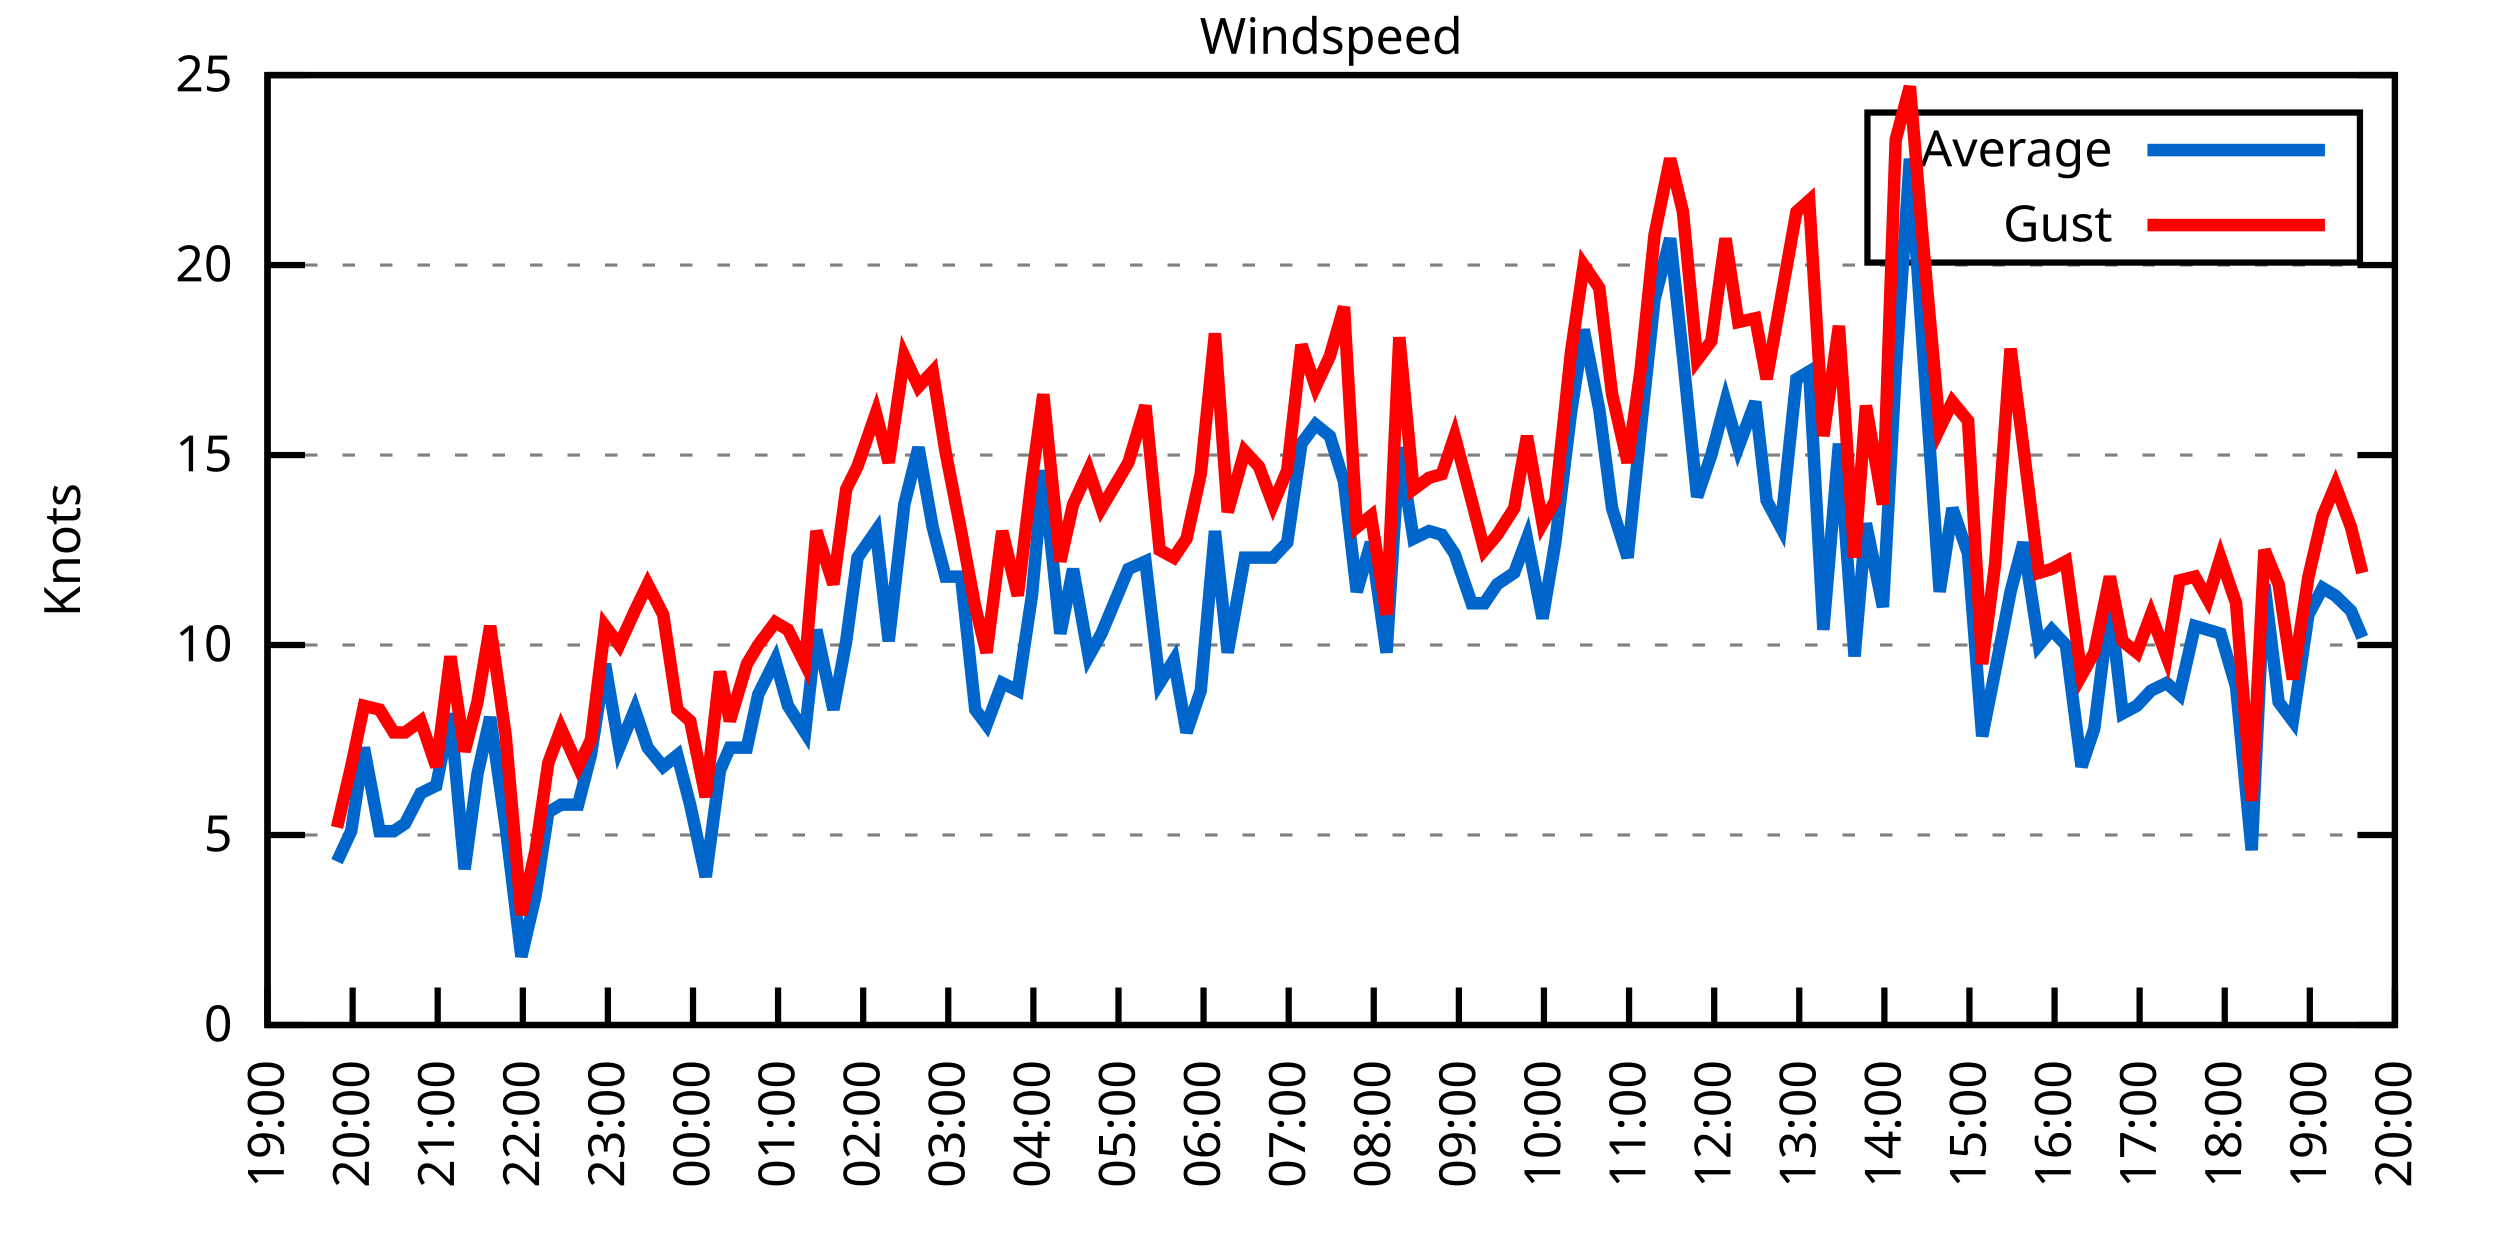
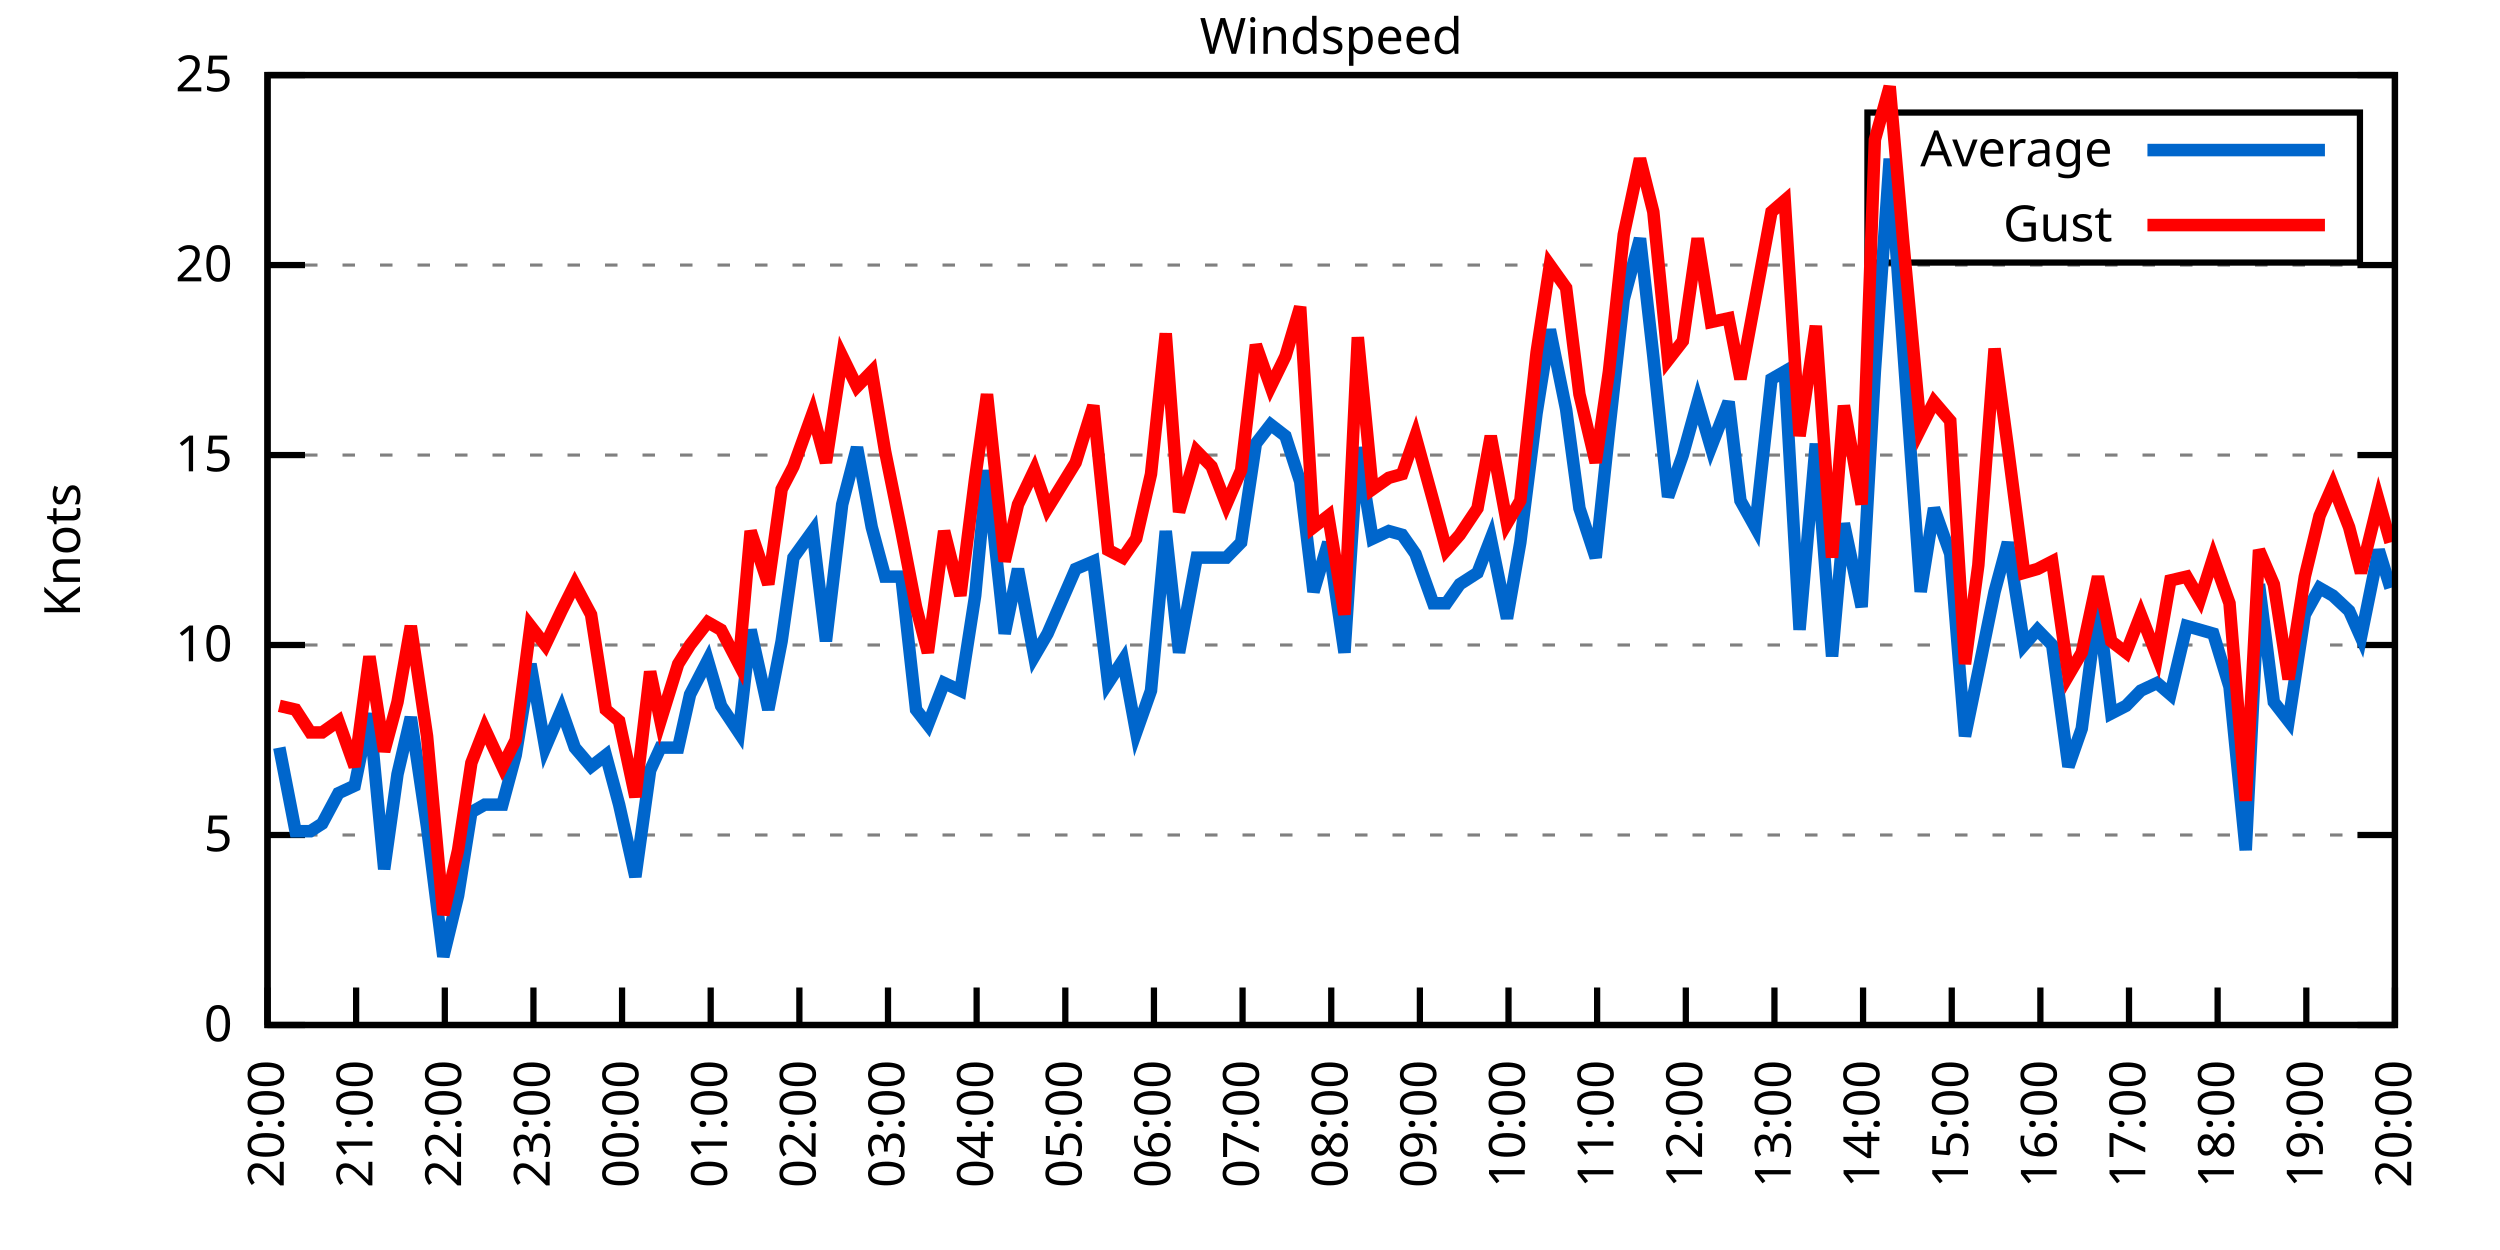
<svg xmlns="http://www.w3.org/2000/svg" xmlns:xlink="http://www.w3.org/1999/xlink" width="400" height="200" viewBox="0 0 400 200">
  <g id="gnuplot_canvas">
    <rect x="0" y="0" width="400" height="200" fill="none" />
    <defs>
      <circle id="gpDot" r="0.5" stroke-width="0.5" stroke="currentColor" />
      <path id="gpPt0" stroke-width="0.333" stroke="currentColor" d="M-1,0 h2 M0,-1 v2" />
      <path id="gpPt1" stroke-width="0.333" stroke="currentColor" d="M-1,-1 L1,1 M1,-1 L-1,1" />
      <path id="gpPt2" stroke-width="0.333" stroke="currentColor" d="M-1,0 L1,0 M0,-1 L0,1 M-1,-1 L1,1 M-1,1 L1,-1" />
      <rect id="gpPt3" stroke-width="0.333" stroke="currentColor" x="-1" y="-1" width="2" height="2" />
      <rect id="gpPt4" stroke-width="0.333" stroke="currentColor" fill="currentColor" x="-1" y="-1" width="2" height="2" />
      <circle id="gpPt5" stroke-width="0.333" stroke="currentColor" cx="0" cy="0" r="1" />
      <use xlink:href="#gpPt5" id="gpPt6" fill="currentColor" stroke="none" />
      <path id="gpPt7" stroke-width="0.333" stroke="currentColor" d="M0,-1.33 L-1.33,0.67 L1.33,0.67 z" />
      <use xlink:href="#gpPt7" id="gpPt8" fill="currentColor" stroke="none" />
      <use xlink:href="#gpPt7" id="gpPt9" stroke="currentColor" transform="rotate(180)" />
      <use xlink:href="#gpPt9" id="gpPt10" fill="currentColor" stroke="none" />
      <use xlink:href="#gpPt3" id="gpPt11" stroke="currentColor" transform="rotate(45)" />
      <use xlink:href="#gpPt11" id="gpPt12" fill="currentColor" stroke="none" />
      <path id="gpPt13" stroke-width="0.333" stroke="currentColor" d="M0,1.330 L1.265,0.411 L0.782,-1.067 L-0.782,-1.076 L-1.265,0.411 z" />
      <use xlink:href="#gpPt13" id="gpPt14" fill="currentColor" stroke="none" />
      <filter id="textbox" filterUnits="objectBoundingBox" x="0" y="0" height="1" width="1">
        <feFlood flood-color="white" flood-opacity="1" result="bgnd" />
        <feComposite in="SourceGraphic" in2="bgnd" operator="atop" />
      </filter>
      <filter id="greybox" filterUnits="objectBoundingBox" x="0" y="0" height="1" width="1">
        <feFlood flood-color="lightgrey" flood-opacity="1" result="grey" />
        <feComposite in="SourceGraphic" in2="grey" operator="atop" />
      </filter>
    </defs>
    <g fill="none" color="white" stroke="currentColor" stroke-width="1.00" stroke-linecap="butt" stroke-linejoin="miter">
</g>
    <g fill="none" color="black" stroke="currentColor" stroke-width="1.00" stroke-linecap="butt" stroke-linejoin="miter">
      <g stroke="none" shape-rendering="crispEdges">
        <polygon fill="rgb(255, 255, 255)" points="42.80,164.00 383.18,164.00 383.18,12.02 42.80,12.02 " />
      </g>
    </g>
    <g fill="none" color="black" stroke="currentColor" stroke-width="1.00" stroke-linecap="butt" stroke-linejoin="miter">
</g>
    <g fill="none" color="black" stroke="black" stroke-width="0.50" stroke-linecap="butt" stroke-linejoin="miter">
</g>
    <g fill="none" color="gray" stroke="currentColor" stroke-width="0.50" stroke-linecap="butt" stroke-linejoin="miter">
      <path stroke="gray" stroke-dasharray="2,4" class="gridline" d="M42.80,164.00 L383.19,164.00  " />
    </g>
    <g fill="none" color="gray" stroke="gray" stroke-width="1.00" stroke-linecap="butt" stroke-linejoin="miter">
</g>
    <g fill="none" color="black" stroke="currentColor" stroke-width="1.00" stroke-linecap="butt" stroke-linejoin="miter">
      <path stroke="black" d="M42.80,164.00 L48.80,164.00 M383.19,164.00 L377.19,164.00  " />
      <g transform="translate(37.20,166.60)" stroke="none" fill="black" font-family="Sans" font-size="8.00" text-anchor="end">
        <text>
          <tspan font-family="Sans"> 0</tspan>
        </text>
      </g>
    </g>
    <g fill="none" color="black" stroke="currentColor" stroke-width="1.00" stroke-linecap="butt" stroke-linejoin="miter">
</g>
    <g fill="none" color="black" stroke="black" stroke-width="0.50" stroke-linecap="butt" stroke-linejoin="miter">
</g>
    <g fill="none" color="gray" stroke="currentColor" stroke-width="0.50" stroke-linecap="butt" stroke-linejoin="miter">
      <path stroke="gray" stroke-dasharray="2,4" class="gridline" d="M42.80,133.60 L383.19,133.60  " />
    </g>
    <g fill="none" color="gray" stroke="gray" stroke-width="1.00" stroke-linecap="butt" stroke-linejoin="miter">
</g>
    <g fill="none" color="black" stroke="currentColor" stroke-width="1.00" stroke-linecap="butt" stroke-linejoin="miter">
      <path stroke="black" d="M42.80,133.60 L48.80,133.60 M383.19,133.60 L377.19,133.60  " />
      <g transform="translate(37.20,136.20)" stroke="none" fill="black" font-family="Sans" font-size="8.00" text-anchor="end">
        <text>
          <tspan font-family="Sans"> 5</tspan>
        </text>
      </g>
    </g>
    <g fill="none" color="black" stroke="currentColor" stroke-width="1.00" stroke-linecap="butt" stroke-linejoin="miter">
</g>
    <g fill="none" color="black" stroke="black" stroke-width="0.50" stroke-linecap="butt" stroke-linejoin="miter">
</g>
    <g fill="none" color="gray" stroke="currentColor" stroke-width="0.50" stroke-linecap="butt" stroke-linejoin="miter">
      <path stroke="gray" stroke-dasharray="2,4" class="gridline" d="M42.80,103.20 L383.19,103.20  " />
    </g>
    <g fill="none" color="gray" stroke="gray" stroke-width="1.00" stroke-linecap="butt" stroke-linejoin="miter">
</g>
    <g fill="none" color="black" stroke="currentColor" stroke-width="1.00" stroke-linecap="butt" stroke-linejoin="miter">
      <path stroke="black" d="M42.80,103.20 L48.80,103.20 M383.19,103.20 L377.19,103.20  " />
      <g transform="translate(37.20,105.80)" stroke="none" fill="black" font-family="Sans" font-size="8.00" text-anchor="end">
        <text>
          <tspan font-family="Sans"> 10</tspan>
        </text>
      </g>
    </g>
    <g fill="none" color="black" stroke="currentColor" stroke-width="1.00" stroke-linecap="butt" stroke-linejoin="miter">
</g>
    <g fill="none" color="black" stroke="black" stroke-width="0.50" stroke-linecap="butt" stroke-linejoin="miter">
</g>
    <g fill="none" color="gray" stroke="currentColor" stroke-width="0.50" stroke-linecap="butt" stroke-linejoin="miter">
      <path stroke="gray" stroke-dasharray="2,4" class="gridline" d="M42.80,72.81 L383.19,72.81  " />
    </g>
    <g fill="none" color="gray" stroke="gray" stroke-width="1.00" stroke-linecap="butt" stroke-linejoin="miter">
</g>
    <g fill="none" color="black" stroke="currentColor" stroke-width="1.00" stroke-linecap="butt" stroke-linejoin="miter">
      <path stroke="black" d="M42.80,72.81 L48.80,72.81 M383.19,72.81 L377.19,72.81  " />
      <g transform="translate(37.20,75.41)" stroke="none" fill="black" font-family="Sans" font-size="8.00" text-anchor="end">
        <text>
          <tspan font-family="Sans"> 15</tspan>
        </text>
      </g>
    </g>
    <g fill="none" color="black" stroke="currentColor" stroke-width="1.00" stroke-linecap="butt" stroke-linejoin="miter">
</g>
    <g fill="none" color="black" stroke="black" stroke-width="0.50" stroke-linecap="butt" stroke-linejoin="miter">
</g>
    <g fill="none" color="gray" stroke="currentColor" stroke-width="0.50" stroke-linecap="butt" stroke-linejoin="miter">
      <path stroke="gray" stroke-dasharray="2,4" class="gridline" d="M42.80,42.41 L383.19,42.41  " />
    </g>
    <g fill="none" color="gray" stroke="gray" stroke-width="1.00" stroke-linecap="butt" stroke-linejoin="miter">
</g>
    <g fill="none" color="black" stroke="currentColor" stroke-width="1.00" stroke-linecap="butt" stroke-linejoin="miter">
      <path stroke="black" d="M42.80,42.41 L48.80,42.41 M383.19,42.41 L377.19,42.41  " />
      <g transform="translate(37.20,45.01)" stroke="none" fill="black" font-family="Sans" font-size="8.00" text-anchor="end">
        <text>
          <tspan font-family="Sans"> 20</tspan>
        </text>
      </g>
    </g>
    <g fill="none" color="black" stroke="currentColor" stroke-width="1.00" stroke-linecap="butt" stroke-linejoin="miter">
</g>
    <g fill="none" color="black" stroke="black" stroke-width="0.50" stroke-linecap="butt" stroke-linejoin="miter">
</g>
    <g fill="none" color="gray" stroke="currentColor" stroke-width="0.50" stroke-linecap="butt" stroke-linejoin="miter">
      <path stroke="gray" stroke-dasharray="2,4" class="gridline" d="M42.80,12.01 L383.19,12.01  " />
    </g>
    <g fill="none" color="gray" stroke="gray" stroke-width="1.00" stroke-linecap="butt" stroke-linejoin="miter">
</g>
    <g fill="none" color="black" stroke="currentColor" stroke-width="1.00" stroke-linecap="butt" stroke-linejoin="miter">
      <path stroke="black" d="M42.80,12.01 L48.80,12.01 M383.19,12.01 L377.19,12.01  " />
      <g transform="translate(37.20,14.61)" stroke="none" fill="black" font-family="Sans" font-size="8.00" text-anchor="end">
        <text>
          <tspan font-family="Sans"> 25</tspan>
        </text>
      </g>
    </g>
    <g fill="none" color="black" stroke="currentColor" stroke-width="1.00" stroke-linecap="butt" stroke-linejoin="miter">
      <path stroke="black" d="M42.80,164.00 L42.80,158.00  " />
      <g transform="translate(45.40,169.60) rotate(270.00)" stroke="none" fill="black" font-family="Sans" font-size="8.00" text-anchor="end">
        <text>
-           <tspan font-family="Sans">19:00</tspan>
-         </text>
-       </g>
-     </g>
-     <g fill="none" color="black" stroke="currentColor" stroke-width="1.00" stroke-linecap="butt" stroke-linejoin="miter">
-       <path stroke="black" d="M56.42,164.00 L56.42,158.00  " />
-       <g transform="translate(59.02,169.60) rotate(270.00)" stroke="none" fill="black" font-family="Sans" font-size="8.00" text-anchor="end">
-         <text>
          <tspan font-family="Sans">20:00</tspan>
        </text>
      </g>
    </g>
    <g fill="none" color="black" stroke="currentColor" stroke-width="1.00" stroke-linecap="butt" stroke-linejoin="miter">
-       <path stroke="black" d="M70.03,164.00 L70.03,158.00  " />
-       <g transform="translate(72.63,169.60) rotate(270.00)" stroke="none" fill="black" font-family="Sans" font-size="8.00" text-anchor="end">
+       <path stroke="black" d="M56.98,164.00 L56.98,158.00  " />
+       <g transform="translate(59.58,169.60) rotate(270.00)" stroke="none" fill="black" font-family="Sans" font-size="8.00" text-anchor="end">
        <text>
          <tspan font-family="Sans">21:00</tspan>
        </text>
      </g>
    </g>
    <g fill="none" color="black" stroke="currentColor" stroke-width="1.00" stroke-linecap="butt" stroke-linejoin="miter">
-       <path stroke="black" d="M83.65,164.00 L83.65,158.00  " />
-       <g transform="translate(86.25,169.60) rotate(270.00)" stroke="none" fill="black" font-family="Sans" font-size="8.00" text-anchor="end">
+       <path stroke="black" d="M71.17,164.00 L71.17,158.00  " />
+       <g transform="translate(73.77,169.60) rotate(270.00)" stroke="none" fill="black" font-family="Sans" font-size="8.00" text-anchor="end">
        <text>
          <tspan font-family="Sans">22:00</tspan>
        </text>
      </g>
    </g>
    <g fill="none" color="black" stroke="currentColor" stroke-width="1.00" stroke-linecap="butt" stroke-linejoin="miter">
-       <path stroke="black" d="M97.26,164.00 L97.26,158.00  " />
-       <g transform="translate(99.86,169.60) rotate(270.00)" stroke="none" fill="black" font-family="Sans" font-size="8.00" text-anchor="end">
+       <path stroke="black" d="M85.35,164.00 L85.35,158.00  " />
+       <g transform="translate(87.95,169.60) rotate(270.00)" stroke="none" fill="black" font-family="Sans" font-size="8.00" text-anchor="end">
        <text>
          <tspan font-family="Sans">23:00</tspan>
        </text>
      </g>
    </g>
    <g fill="none" color="black" stroke="currentColor" stroke-width="1.00" stroke-linecap="butt" stroke-linejoin="miter">
-       <path stroke="black" d="M110.88,164.00 L110.88,158.00  " />
-       <g transform="translate(113.48,169.60) rotate(270.00)" stroke="none" fill="black" font-family="Sans" font-size="8.00" text-anchor="end">
+       <path stroke="black" d="M99.53,164.00 L99.53,158.00  " />
+       <g transform="translate(102.13,169.60) rotate(270.00)" stroke="none" fill="black" font-family="Sans" font-size="8.00" text-anchor="end">
        <text>
          <tspan font-family="Sans">00:00</tspan>
        </text>
      </g>
    </g>
    <g fill="none" color="black" stroke="currentColor" stroke-width="1.00" stroke-linecap="butt" stroke-linejoin="miter">
-       <path stroke="black" d="M124.49,164.00 L124.49,158.00  " />
-       <g transform="translate(127.09,169.60) rotate(270.00)" stroke="none" fill="black" font-family="Sans" font-size="8.00" text-anchor="end">
+       <path stroke="black" d="M113.71,164.00 L113.71,158.00  " />
+       <g transform="translate(116.31,169.60) rotate(270.00)" stroke="none" fill="black" font-family="Sans" font-size="8.00" text-anchor="end">
        <text>
          <tspan font-family="Sans">01:00</tspan>
        </text>
      </g>
    </g>
    <g fill="none" color="black" stroke="currentColor" stroke-width="1.00" stroke-linecap="butt" stroke-linejoin="miter">
-       <path stroke="black" d="M138.11,164.00 L138.11,158.00  " />
-       <g transform="translate(140.71,169.60) rotate(270.00)" stroke="none" fill="black" font-family="Sans" font-size="8.00" text-anchor="end">
+       <path stroke="black" d="M127.90,164.00 L127.90,158.00  " />
+       <g transform="translate(130.50,169.60) rotate(270.00)" stroke="none" fill="black" font-family="Sans" font-size="8.00" text-anchor="end">
        <text>
          <tspan font-family="Sans">02:00</tspan>
        </text>
      </g>
    </g>
    <g fill="none" color="black" stroke="currentColor" stroke-width="1.00" stroke-linecap="butt" stroke-linejoin="miter">
-       <path stroke="black" d="M151.72,164.00 L151.72,158.00  " />
-       <g transform="translate(154.32,169.60) rotate(270.00)" stroke="none" fill="black" font-family="Sans" font-size="8.00" text-anchor="end">
+       <path stroke="black" d="M142.08,164.00 L142.08,158.00  " />
+       <g transform="translate(144.68,169.60) rotate(270.00)" stroke="none" fill="black" font-family="Sans" font-size="8.00" text-anchor="end">
        <text>
          <tspan font-family="Sans">03:00</tspan>
        </text>
      </g>
    </g>
    <g fill="none" color="black" stroke="currentColor" stroke-width="1.00" stroke-linecap="butt" stroke-linejoin="miter">
-       <path stroke="black" d="M165.34,164.00 L165.34,158.00  " />
-       <g transform="translate(167.94,169.60) rotate(270.00)" stroke="none" fill="black" font-family="Sans" font-size="8.00" text-anchor="end">
+       <path stroke="black" d="M156.26,164.00 L156.26,158.00  " />
+       <g transform="translate(158.86,169.60) rotate(270.00)" stroke="none" fill="black" font-family="Sans" font-size="8.00" text-anchor="end">
        <text>
          <tspan font-family="Sans">04:00</tspan>
        </text>
      </g>
    </g>
    <g fill="none" color="black" stroke="currentColor" stroke-width="1.00" stroke-linecap="butt" stroke-linejoin="miter">
-       <path stroke="black" d="M178.96,164.00 L178.96,158.00  " />
-       <g transform="translate(181.56,169.60) rotate(270.00)" stroke="none" fill="black" font-family="Sans" font-size="8.00" text-anchor="end">
+       <path stroke="black" d="M170.45,164.00 L170.45,158.00  " />
+       <g transform="translate(173.05,169.60) rotate(270.00)" stroke="none" fill="black" font-family="Sans" font-size="8.00" text-anchor="end">
        <text>
          <tspan font-family="Sans">05:00</tspan>
        </text>
      </g>
    </g>
    <g fill="none" color="black" stroke="currentColor" stroke-width="1.00" stroke-linecap="butt" stroke-linejoin="miter">
-       <path stroke="black" d="M192.57,164.00 L192.57,158.00  " />
-       <g transform="translate(195.17,169.60) rotate(270.00)" stroke="none" fill="black" font-family="Sans" font-size="8.00" text-anchor="end">
+       <path stroke="black" d="M184.63,164.00 L184.63,158.00  " />
+       <g transform="translate(187.23,169.60) rotate(270.00)" stroke="none" fill="black" font-family="Sans" font-size="8.00" text-anchor="end">
        <text>
          <tspan font-family="Sans">06:00</tspan>
        </text>
      </g>
    </g>
    <g fill="none" color="black" stroke="currentColor" stroke-width="1.00" stroke-linecap="butt" stroke-linejoin="miter">
-       <path stroke="black" d="M206.19,164.00 L206.19,158.00  " />
-       <g transform="translate(208.79,169.60) rotate(270.00)" stroke="none" fill="black" font-family="Sans" font-size="8.00" text-anchor="end">
+       <path stroke="black" d="M198.81,164.00 L198.81,158.00  " />
+       <g transform="translate(201.41,169.60) rotate(270.00)" stroke="none" fill="black" font-family="Sans" font-size="8.00" text-anchor="end">
        <text>
          <tspan font-family="Sans">07:00</tspan>
        </text>
      </g>
    </g>
    <g fill="none" color="black" stroke="currentColor" stroke-width="1.00" stroke-linecap="butt" stroke-linejoin="miter">
-       <path stroke="black" d="M219.80,164.00 L219.80,158.00  " />
-       <g transform="translate(222.40,169.60) rotate(270.00)" stroke="none" fill="black" font-family="Sans" font-size="8.00" text-anchor="end">
+       <path stroke="black" d="M213.00,164.00 L213.00,158.00  " />
+       <g transform="translate(215.60,169.60) rotate(270.00)" stroke="none" fill="black" font-family="Sans" font-size="8.00" text-anchor="end">
        <text>
          <tspan font-family="Sans">08:00</tspan>
        </text>
      </g>
    </g>
    <g fill="none" color="black" stroke="currentColor" stroke-width="1.00" stroke-linecap="butt" stroke-linejoin="miter">
-       <path stroke="black" d="M233.42,164.00 L233.42,158.00  " />
-       <g transform="translate(236.02,169.60) rotate(270.00)" stroke="none" fill="black" font-family="Sans" font-size="8.00" text-anchor="end">
+       <path stroke="black" d="M227.18,164.00 L227.18,158.00  " />
+       <g transform="translate(229.78,169.60) rotate(270.00)" stroke="none" fill="black" font-family="Sans" font-size="8.00" text-anchor="end">
        <text>
          <tspan font-family="Sans">09:00</tspan>
        </text>
      </g>
    </g>
    <g fill="none" color="black" stroke="currentColor" stroke-width="1.00" stroke-linecap="butt" stroke-linejoin="miter">
-       <path stroke="black" d="M247.03,164.00 L247.03,158.00  " />
-       <g transform="translate(249.63,169.60) rotate(270.00)" stroke="none" fill="black" font-family="Sans" font-size="8.00" text-anchor="end">
+       <path stroke="black" d="M241.36,164.00 L241.36,158.00  " />
+       <g transform="translate(243.96,169.60) rotate(270.00)" stroke="none" fill="black" font-family="Sans" font-size="8.00" text-anchor="end">
        <text>
          <tspan font-family="Sans">10:00</tspan>
        </text>
      </g>
    </g>
    <g fill="none" color="black" stroke="currentColor" stroke-width="1.00" stroke-linecap="butt" stroke-linejoin="miter">
-       <path stroke="black" d="M260.65,164.00 L260.65,158.00  " />
-       <g transform="translate(263.25,169.60) rotate(270.00)" stroke="none" fill="black" font-family="Sans" font-size="8.00" text-anchor="end">
+       <path stroke="black" d="M255.54,164.00 L255.54,158.00  " />
+       <g transform="translate(258.14,169.60) rotate(270.00)" stroke="none" fill="black" font-family="Sans" font-size="8.00" text-anchor="end">
        <text>
          <tspan font-family="Sans">11:00</tspan>
        </text>
      </g>
    </g>
    <g fill="none" color="black" stroke="currentColor" stroke-width="1.00" stroke-linecap="butt" stroke-linejoin="miter">
-       <path stroke="black" d="M274.27,164.00 L274.27,158.00  " />
-       <g transform="translate(276.87,169.60) rotate(270.00)" stroke="none" fill="black" font-family="Sans" font-size="8.00" text-anchor="end">
+       <path stroke="black" d="M269.73,164.00 L269.73,158.00  " />
+       <g transform="translate(272.33,169.60) rotate(270.00)" stroke="none" fill="black" font-family="Sans" font-size="8.00" text-anchor="end">
        <text>
          <tspan font-family="Sans">12:00</tspan>
        </text>
      </g>
    </g>
    <g fill="none" color="black" stroke="currentColor" stroke-width="1.00" stroke-linecap="butt" stroke-linejoin="miter">
-       <path stroke="black" d="M287.88,164.00 L287.88,158.00  " />
-       <g transform="translate(290.48,169.60) rotate(270.00)" stroke="none" fill="black" font-family="Sans" font-size="8.00" text-anchor="end">
+       <path stroke="black" d="M283.91,164.00 L283.91,158.00  " />
+       <g transform="translate(286.51,169.60) rotate(270.00)" stroke="none" fill="black" font-family="Sans" font-size="8.00" text-anchor="end">
        <text>
          <tspan font-family="Sans">13:00</tspan>
        </text>
      </g>
    </g>
    <g fill="none" color="black" stroke="currentColor" stroke-width="1.00" stroke-linecap="butt" stroke-linejoin="miter">
-       <path stroke="black" d="M301.50,164.00 L301.50,158.00  " />
-       <g transform="translate(304.10,169.60) rotate(270.00)" stroke="none" fill="black" font-family="Sans" font-size="8.00" text-anchor="end">
+       <path stroke="black" d="M298.09,164.00 L298.09,158.00  " />
+       <g transform="translate(300.69,169.60) rotate(270.00)" stroke="none" fill="black" font-family="Sans" font-size="8.00" text-anchor="end">
        <text>
          <tspan font-family="Sans">14:00</tspan>
        </text>
      </g>
    </g>
    <g fill="none" color="black" stroke="currentColor" stroke-width="1.00" stroke-linecap="butt" stroke-linejoin="miter">
-       <path stroke="black" d="M315.11,164.00 L315.11,158.00  " />
-       <g transform="translate(317.71,169.60) rotate(270.00)" stroke="none" fill="black" font-family="Sans" font-size="8.00" text-anchor="end">
+       <path stroke="black" d="M312.28,164.00 L312.28,158.00  " />
+       <g transform="translate(314.88,169.60) rotate(270.00)" stroke="none" fill="black" font-family="Sans" font-size="8.00" text-anchor="end">
        <text>
          <tspan font-family="Sans">15:00</tspan>
        </text>
      </g>
    </g>
    <g fill="none" color="black" stroke="currentColor" stroke-width="1.00" stroke-linecap="butt" stroke-linejoin="miter">
-       <path stroke="black" d="M328.73,164.00 L328.73,158.00  " />
-       <g transform="translate(331.33,169.60) rotate(270.00)" stroke="none" fill="black" font-family="Sans" font-size="8.00" text-anchor="end">
+       <path stroke="black" d="M326.46,164.00 L326.46,158.00  " />
+       <g transform="translate(329.06,169.60) rotate(270.00)" stroke="none" fill="black" font-family="Sans" font-size="8.00" text-anchor="end">
        <text>
          <tspan font-family="Sans">16:00</tspan>
        </text>
      </g>
    </g>
    <g fill="none" color="black" stroke="currentColor" stroke-width="1.00" stroke-linecap="butt" stroke-linejoin="miter">
-       <path stroke="black" d="M342.34,164.00 L342.34,158.00  " />
-       <g transform="translate(344.94,169.60) rotate(270.00)" stroke="none" fill="black" font-family="Sans" font-size="8.00" text-anchor="end">
+       <path stroke="black" d="M340.64,164.00 L340.64,158.00  " />
+       <g transform="translate(343.24,169.60) rotate(270.00)" stroke="none" fill="black" font-family="Sans" font-size="8.00" text-anchor="end">
        <text>
          <tspan font-family="Sans">17:00</tspan>
        </text>
      </g>
    </g>
    <g fill="none" color="black" stroke="currentColor" stroke-width="1.00" stroke-linecap="butt" stroke-linejoin="miter">
-       <path stroke="black" d="M355.96,164.00 L355.96,158.00  " />
-       <g transform="translate(358.56,169.60) rotate(270.00)" stroke="none" fill="black" font-family="Sans" font-size="8.00" text-anchor="end">
+       <path stroke="black" d="M354.82,164.00 L354.82,158.00  " />
+       <g transform="translate(357.42,169.60) rotate(270.00)" stroke="none" fill="black" font-family="Sans" font-size="8.00" text-anchor="end">
        <text>
          <tspan font-family="Sans">18:00</tspan>
        </text>
      </g>
    </g>
    <g fill="none" color="black" stroke="currentColor" stroke-width="1.00" stroke-linecap="butt" stroke-linejoin="miter">
-       <path stroke="black" d="M369.57,164.00 L369.57,158.00  " />
-       <g transform="translate(372.17,169.60) rotate(270.00)" stroke="none" fill="black" font-family="Sans" font-size="8.00" text-anchor="end">
+       <path stroke="black" d="M369.01,164.00 L369.01,158.00  " />
+       <g transform="translate(371.61,169.60) rotate(270.00)" stroke="none" fill="black" font-family="Sans" font-size="8.00" text-anchor="end">
        <text>
          <tspan font-family="Sans">19:00</tspan>
        </text>
      </g>
    </g>
    <g fill="none" color="black" stroke="currentColor" stroke-width="1.00" stroke-linecap="butt" stroke-linejoin="miter">
      <path stroke="black" d="M383.19,164.00 L383.19,158.00  " />
      <g transform="translate(385.79,169.60) rotate(270.00)" stroke="none" fill="black" font-family="Sans" font-size="8.00" text-anchor="end">
        <text>
          <tspan font-family="Sans">20:00</tspan>
        </text>
      </g>
    </g>
    <g fill="none" color="black" stroke="currentColor" stroke-width="1.00" stroke-linecap="butt" stroke-linejoin="miter">
</g>
    <g fill="none" color="black" stroke="currentColor" stroke-width="1.00" stroke-linecap="butt" stroke-linejoin="miter">
      <path stroke="black" d="M42.80,12.01 L42.80,164.00 L383.19,164.00 L383.19,12.01 L42.80,12.01 Z  " />
    </g>
    <g fill="none" color="black" stroke="currentColor" stroke-width="1.00" stroke-linecap="butt" stroke-linejoin="miter">
</g>
    <g fill="none" color="black" stroke="currentColor" stroke-width="1.00" stroke-linecap="butt" stroke-linejoin="miter">
      <path stroke="black" d="M298.79,42.01 L298.79,18.01 L377.59,18.01 L377.59,42.01 L298.79,42.01 Z  " />
    </g>
    <g id="Windspeed_plot_1">
      <g fill="none" color="white" stroke="black" stroke-width="2.00" stroke-linecap="butt" stroke-linejoin="miter">
</g>
      <g fill="none" color="black" stroke="currentColor" stroke-width="2.00" stroke-linecap="butt" stroke-linejoin="miter">
        <g transform="translate(337.99,26.61)" stroke="none" fill="black" font-family="Sans" font-size="8.00" text-anchor="end">
          <text>
            <tspan font-family="Sans">Average</tspan>
          </text>
        </g>
      </g>
      <g fill="none" color="black" stroke="currentColor" stroke-width="2.00" stroke-linecap="butt" stroke-linejoin="miter">
-         <path stroke="rgb(  0, 102, 204)" d="M343.59,24.01 L371.99,24.01 M53.92,137.86 L56.19,132.99 L58.23,119.62 L60.73,132.99 L63.00,132.99 L64.81,131.78   L67.31,126.91 L69.80,125.70 L72.07,114.15 L74.34,139.07 L76.39,123.87 L78.43,114.76 L80.92,132.39 L83.42,153.06   L85.69,143.33 L87.73,129.95 L89.77,128.74 L92.50,128.74 L94.54,120.83 L96.81,106.24 L99.08,119.62 L101.57,113.54   L103.62,119.62 L106.11,122.66 L108.38,120.83 L110.42,128.74 L112.92,140.29 L115.19,123.27 L116.78,119.62 L119.50,119.62   L121.32,111.11 L124.04,105.64 L126.08,112.93 L128.81,117.19 L130.62,100.77 L133.34,113.54 L135.39,102.60 L137.20,89.22   L140.15,84.97 L142.19,102.60 L144.69,80.71 L146.96,71.59 L149.23,84.36 L151.27,92.26 L153.77,92.26 L156.04,113.54   L157.85,115.97 L160.35,109.28 L162.84,110.50 L165.11,95.30 L166.93,75.24 L169.65,101.38 L171.69,91.04 L174.19,105.03   L176.23,101.38 L180.54,91.04 L183.27,89.83 L185.54,109.28 L187.81,105.64 L189.85,117.19 L192.12,110.50 L194.39,84.97   L196.43,104.42 L199.15,89.22 L201.42,89.22 L203.69,89.22 L205.96,86.79 L208.23,70.98 L210.50,67.94 L212.77,69.77   L215.04,77.06 L217.08,94.69 L219.35,86.79 L221.85,104.42 L223.89,71.59 L226.16,86.18 L228.65,84.97 L230.70,85.57   L232.74,88.61 L235.46,96.52 L237.50,96.52 L239.55,93.48 L242.27,91.65 L244.31,86.18 L246.81,98.95 L248.85,86.79   L251.35,66.12 L253.39,52.74 L255.88,65.51 L257.93,81.32 L260.42,89.22 L262.47,69.16 L264.73,47.88 L267.23,38.15   L269.27,57.00 L271.54,79.49 L273.81,72.81 L276.08,64.29 L278.12,71.59 L280.85,64.29 L282.66,80.10 L284.93,84.36   L287.43,60.65 L289.47,59.43 L291.74,100.77 L294.23,70.98 L296.73,105.03 L298.55,83.75 L301.27,97.12 L303.31,59.43   L305.58,25.39 L307.62,55.18 L310.35,94.69 L312.39,81.32 L314.89,88.61 L317.15,117.80 L319.20,107.46 L321.69,94.69   L323.74,86.79 L326.23,103.20 L328.27,100.77 L330.54,103.20 L333.04,122.66 L335.08,116.58 L337.58,96.52 L339.62,114.15   L341.89,112.93 L344.16,110.50 L346.65,109.28 L348.70,111.11 L351.19,100.16 L353.24,100.77 L355.28,101.38 L357.77,109.89   L360.27,136.03 L362.31,93.48 L364.58,112.32 L366.85,115.36 L369.35,98.34 L371.62,94.08 L373.66,95.30 L376.16,97.73   L377.97,101.99  " />
+         <path stroke="rgb(  0, 102, 204)" d="M343.59,24.01 L371.99,24.01 M44.69,119.62 L47.29,132.99 L49.66,132.99 L51.55,131.78 L54.15,126.91 L56.75,125.70   L59.11,114.15 L61.47,139.07 L63.60,123.87 L65.73,114.76 L68.33,132.39 L70.93,153.06 L73.29,143.33 L75.42,129.95   L77.55,128.74 L80.38,128.74 L82.51,120.83 L84.88,106.24 L87.24,119.62 L89.84,113.54 L91.97,119.62 L94.57,122.66   L96.93,120.83 L99.06,128.74 L101.66,140.29 L104.02,123.27 L105.68,119.62 L108.51,119.62 L110.41,111.11 L113.24,105.64   L115.37,112.93 L118.21,117.19 L120.10,100.77 L122.93,113.54 L125.06,102.60 L126.95,89.22 L130.02,84.97 L132.15,102.60   L134.75,80.71 L137.12,71.59 L139.48,84.36 L141.61,92.26 L144.21,92.26 L146.57,113.54 L148.46,115.97 L151.06,109.28   L153.66,110.50 L156.03,95.30 L157.92,75.24 L160.75,101.38 L162.88,91.04 L165.48,105.03 L167.61,101.38 L172.10,91.04   L174.94,89.83 L177.30,109.28 L179.67,105.64 L181.79,117.19 L184.16,110.50 L186.52,84.97 L188.65,104.42 L191.48,89.22   L193.85,89.22 L196.21,89.22 L198.58,86.79 L200.94,70.98 L203.30,67.94 L205.67,69.77 L208.03,77.06 L210.16,94.69   L212.52,86.79 L215.12,104.42 L217.25,71.59 L219.61,86.18 L222.21,84.97 L224.34,85.57 L226.47,88.61 L229.31,96.52   L231.43,96.52 L233.56,93.48 L236.40,91.65 L238.52,86.18 L241.12,98.95 L243.25,86.79 L245.85,66.12 L247.98,52.74   L250.58,65.51 L252.71,81.32 L255.31,89.22 L257.43,69.16 L259.80,47.88 L262.40,38.15 L264.53,57.00 L266.89,79.49   L269.25,72.81 L271.62,64.29 L273.75,71.59 L276.58,64.29 L278.47,80.10 L280.84,84.36 L283.44,60.65 L285.56,59.43   L287.93,100.77 L290.53,70.98 L293.13,105.03 L295.02,83.75 L297.86,97.12 L299.98,59.43 L302.35,25.39 L304.47,55.18   L307.31,94.69 L309.44,81.32 L312.04,88.61 L314.40,117.80 L316.53,107.46 L319.13,94.69 L321.26,86.79 L323.86,103.20   L325.99,100.77 L328.35,103.20 L330.95,122.66 L333.08,116.58 L335.68,96.52 L337.80,114.15 L340.17,112.93 L342.53,110.50   L345.13,109.28 L347.26,111.11 L349.86,100.16 L351.99,100.77 L354.12,101.38 L356.72,109.89 L359.32,136.03 L361.44,93.48   L363.81,112.32 L366.17,115.36 L368.77,98.34 L371.13,94.08 L373.26,95.30 L375.86,97.73 L377.75,101.99 L380.59,88.00   L382.48,94.08  " />
      </g>
    </g>
    <g id="Windspeed_plot_2">
      <g fill="none" color="black" stroke="currentColor" stroke-width="2.00" stroke-linecap="butt" stroke-linejoin="miter">
        <g transform="translate(337.99,38.61)" stroke="none" fill="black" font-family="Sans" font-size="8.00" text-anchor="end">
          <text>
            <tspan font-family="Sans">Gust</tspan>
          </text>
        </g>
      </g>
      <g fill="none" color="black" stroke="currentColor" stroke-width="2.00" stroke-linecap="butt" stroke-linejoin="miter">
-         <path stroke="rgb(255,   0,   0)" d="M343.59,36.01 L371.99,36.01 M53.92,132.39 L56.19,122.66 L58.23,112.93 L60.73,113.54 L63.00,117.19 L64.81,117.19   L67.31,115.36 L69.80,122.66 L72.07,105.03 L74.34,120.23 L76.39,112.32 L78.43,100.16 L80.92,117.80 L83.42,146.37   L85.69,136.03 L87.73,122.05 L89.77,116.58 L92.50,122.66 L94.54,118.40 L96.81,100.16 L99.08,103.20 L101.57,97.73   L103.62,93.48 L106.11,98.34 L108.38,113.54 L110.42,115.36 L112.92,127.52 L115.19,107.46 L116.78,115.36 L119.50,106.24   L121.32,103.20 L124.04,99.56 L126.08,100.77 L128.81,106.24 L130.62,84.97 L133.34,93.48 L135.39,78.28 L137.20,74.63   L140.15,66.12 L142.19,74.02 L144.69,57.00 L146.96,61.86 L149.23,59.43 L151.27,72.20 L153.77,84.97 L156.04,97.12   L157.85,104.42 L160.35,84.97 L162.84,95.30 L165.11,76.45 L166.93,63.08 L169.65,89.83 L171.69,80.71 L174.19,75.24   L176.23,81.32 L180.54,74.02 L183.27,64.90 L185.54,88.00 L187.81,89.22 L189.85,86.18 L192.12,75.85 L194.39,53.35   L196.43,81.93 L199.15,72.20 L201.42,74.63 L203.69,80.71 L205.96,75.24 L208.23,55.18 L210.50,61.86 L212.77,57.00   L215.04,49.10 L217.08,84.36 L219.35,82.53 L221.85,98.34 L223.89,53.96 L226.16,78.28 L228.65,76.45 L230.70,75.85   L232.74,69.77 L235.46,80.10 L237.50,88.00 L239.55,85.57 L242.27,81.32 L244.31,69.77 L246.81,83.75 L248.85,80.10   L251.35,56.39 L253.39,42.41 L255.88,46.06 L257.93,63.08 L260.42,74.02 L262.47,59.43 L264.73,37.54 L267.23,25.39   L269.27,33.90 L271.54,57.61 L273.81,54.57 L276.08,38.15 L278.12,51.53 L280.85,50.92 L282.66,60.65 L284.93,47.88   L287.43,33.90 L289.47,32.07 L291.74,69.77 L294.23,52.14 L296.73,89.22 L298.55,64.90 L301.27,80.71 L303.31,22.35   L305.58,13.83 L307.62,38.15 L310.35,68.55 L312.39,64.29 L314.89,67.33 L317.15,106.24 L319.20,90.44 L321.69,55.78   L323.74,71.59 L326.23,91.65 L328.27,91.04 L330.54,89.83 L333.04,108.07 L335.08,104.42 L337.58,92.26 L339.62,102.60   L341.89,104.42 L344.16,98.34 L346.65,105.03 L348.70,92.87 L351.19,92.26 L353.24,95.91 L355.28,89.22 L357.77,96.52   L360.27,128.13 L362.31,88.00 L364.58,93.48 L366.85,108.68 L369.35,92.26 L371.62,82.53 L373.66,77.67 L376.16,84.36   L377.97,91.65  " />
+         <path stroke="rgb(255,   0,   0)" d="M343.59,36.01 L371.99,36.01 M44.69,112.93 L47.29,113.54 L49.66,117.19 L51.55,117.19 L54.15,115.36 L56.75,122.66   L59.11,105.03 L61.47,120.23 L63.60,112.32 L65.73,100.16 L68.33,117.80 L70.93,146.37 L73.29,136.03 L75.42,122.05   L77.55,116.58 L80.38,122.66 L82.51,118.40 L84.88,100.16 L87.24,103.20 L89.84,97.73 L91.97,93.48 L94.57,98.34   L96.93,113.54 L99.06,115.36 L101.66,127.52 L104.02,107.46 L105.68,115.36 L108.51,106.24 L110.41,103.20 L113.24,99.56   L115.37,100.77 L118.21,106.24 L120.10,84.97 L122.93,93.48 L125.06,78.28 L126.95,74.63 L130.02,66.12 L132.15,74.02   L134.75,57.00 L137.12,61.86 L139.48,59.43 L141.61,72.20 L144.21,84.97 L146.57,97.12 L148.46,104.42 L151.06,84.97   L153.66,95.30 L156.03,76.45 L157.92,63.08 L160.75,89.83 L162.88,80.71 L165.48,75.24 L167.61,81.32 L172.10,74.02   L174.94,64.90 L177.30,88.00 L179.67,89.22 L181.79,86.18 L184.16,75.85 L186.52,53.35 L188.65,81.93 L191.48,72.20   L193.85,74.63 L196.21,80.71 L198.58,75.24 L200.94,55.18 L203.30,61.86 L205.67,57.00 L208.03,49.10 L210.16,84.36   L212.52,82.53 L215.12,98.34 L217.25,53.96 L219.61,78.28 L222.21,76.45 L224.34,75.85 L226.47,69.77 L229.31,80.10   L231.43,88.00 L233.56,85.57 L236.40,81.32 L238.52,69.77 L241.12,83.75 L243.25,80.10 L245.85,56.39 L247.98,42.41   L250.58,46.06 L252.71,63.08 L255.31,74.02 L257.43,59.43 L259.80,37.54 L262.40,25.39 L264.53,33.90 L266.89,57.61   L269.25,54.57 L271.62,38.15 L273.75,51.53 L276.58,50.92 L278.47,60.65 L280.84,47.88 L283.44,33.90 L285.56,32.07   L287.93,69.77 L290.53,52.14 L293.13,89.22 L295.02,64.90 L297.86,80.71 L299.98,22.35 L302.35,13.83 L304.47,38.15   L307.31,68.55 L309.44,64.29 L312.04,67.33 L314.40,106.24 L316.53,90.44 L319.13,55.78 L321.26,71.59 L323.86,91.65   L325.99,91.04 L328.35,89.83 L330.95,108.07 L333.08,104.42 L335.68,92.26 L337.80,102.60 L340.17,104.42 L342.53,98.34   L345.13,105.03 L347.26,92.87 L349.86,92.26 L351.99,95.91 L354.12,89.22 L356.72,96.52 L359.32,128.13 L361.44,88.00   L363.81,93.48 L366.17,108.68 L368.77,92.26 L371.13,82.53 L373.26,77.67 L375.86,84.36 L377.75,91.65 L380.59,80.10   L382.48,86.79  " />
      </g>
    </g>
    <g fill="none" color="black" stroke="currentColor" stroke-width="2.00" stroke-linecap="butt" stroke-linejoin="miter">
</g>
    <g fill="none" color="black" stroke="black" stroke-width="1.00" stroke-linecap="butt" stroke-linejoin="miter">
</g>
    <g fill="none" color="black" stroke="currentColor" stroke-width="1.00" stroke-linecap="butt" stroke-linejoin="miter">
      <path stroke="black" d="M42.80,12.01 L42.80,164.00 L383.19,164.00 L383.19,12.01 L42.80,12.01 Z  " />
      <g transform="translate(12.80,88.01) rotate(270.00)" stroke="none" fill="black" font-family="Sans" font-size="8.00" text-anchor="middle">
        <text>
          <tspan font-family="Sans">Knots</tspan>
        </text>
      </g>
    </g>
    <g fill="none" color="black" stroke="currentColor" stroke-width="1.00" stroke-linecap="butt" stroke-linejoin="miter">
</g>
    <g fill="none" color="black" stroke="currentColor" stroke-width="1.00" stroke-linecap="butt" stroke-linejoin="miter">
      <g transform="translate(212.99,8.61)" stroke="none" fill="black" font-family="Sans" font-size="8.00" text-anchor="middle">
        <text>
          <tspan font-family="Sans">Windspeed</tspan>
        </text>
      </g>
    </g>
    <g fill="none" color="black" stroke="currentColor" stroke-width="1.00" stroke-linecap="butt" stroke-linejoin="miter">
</g>
  </g>
</svg>
